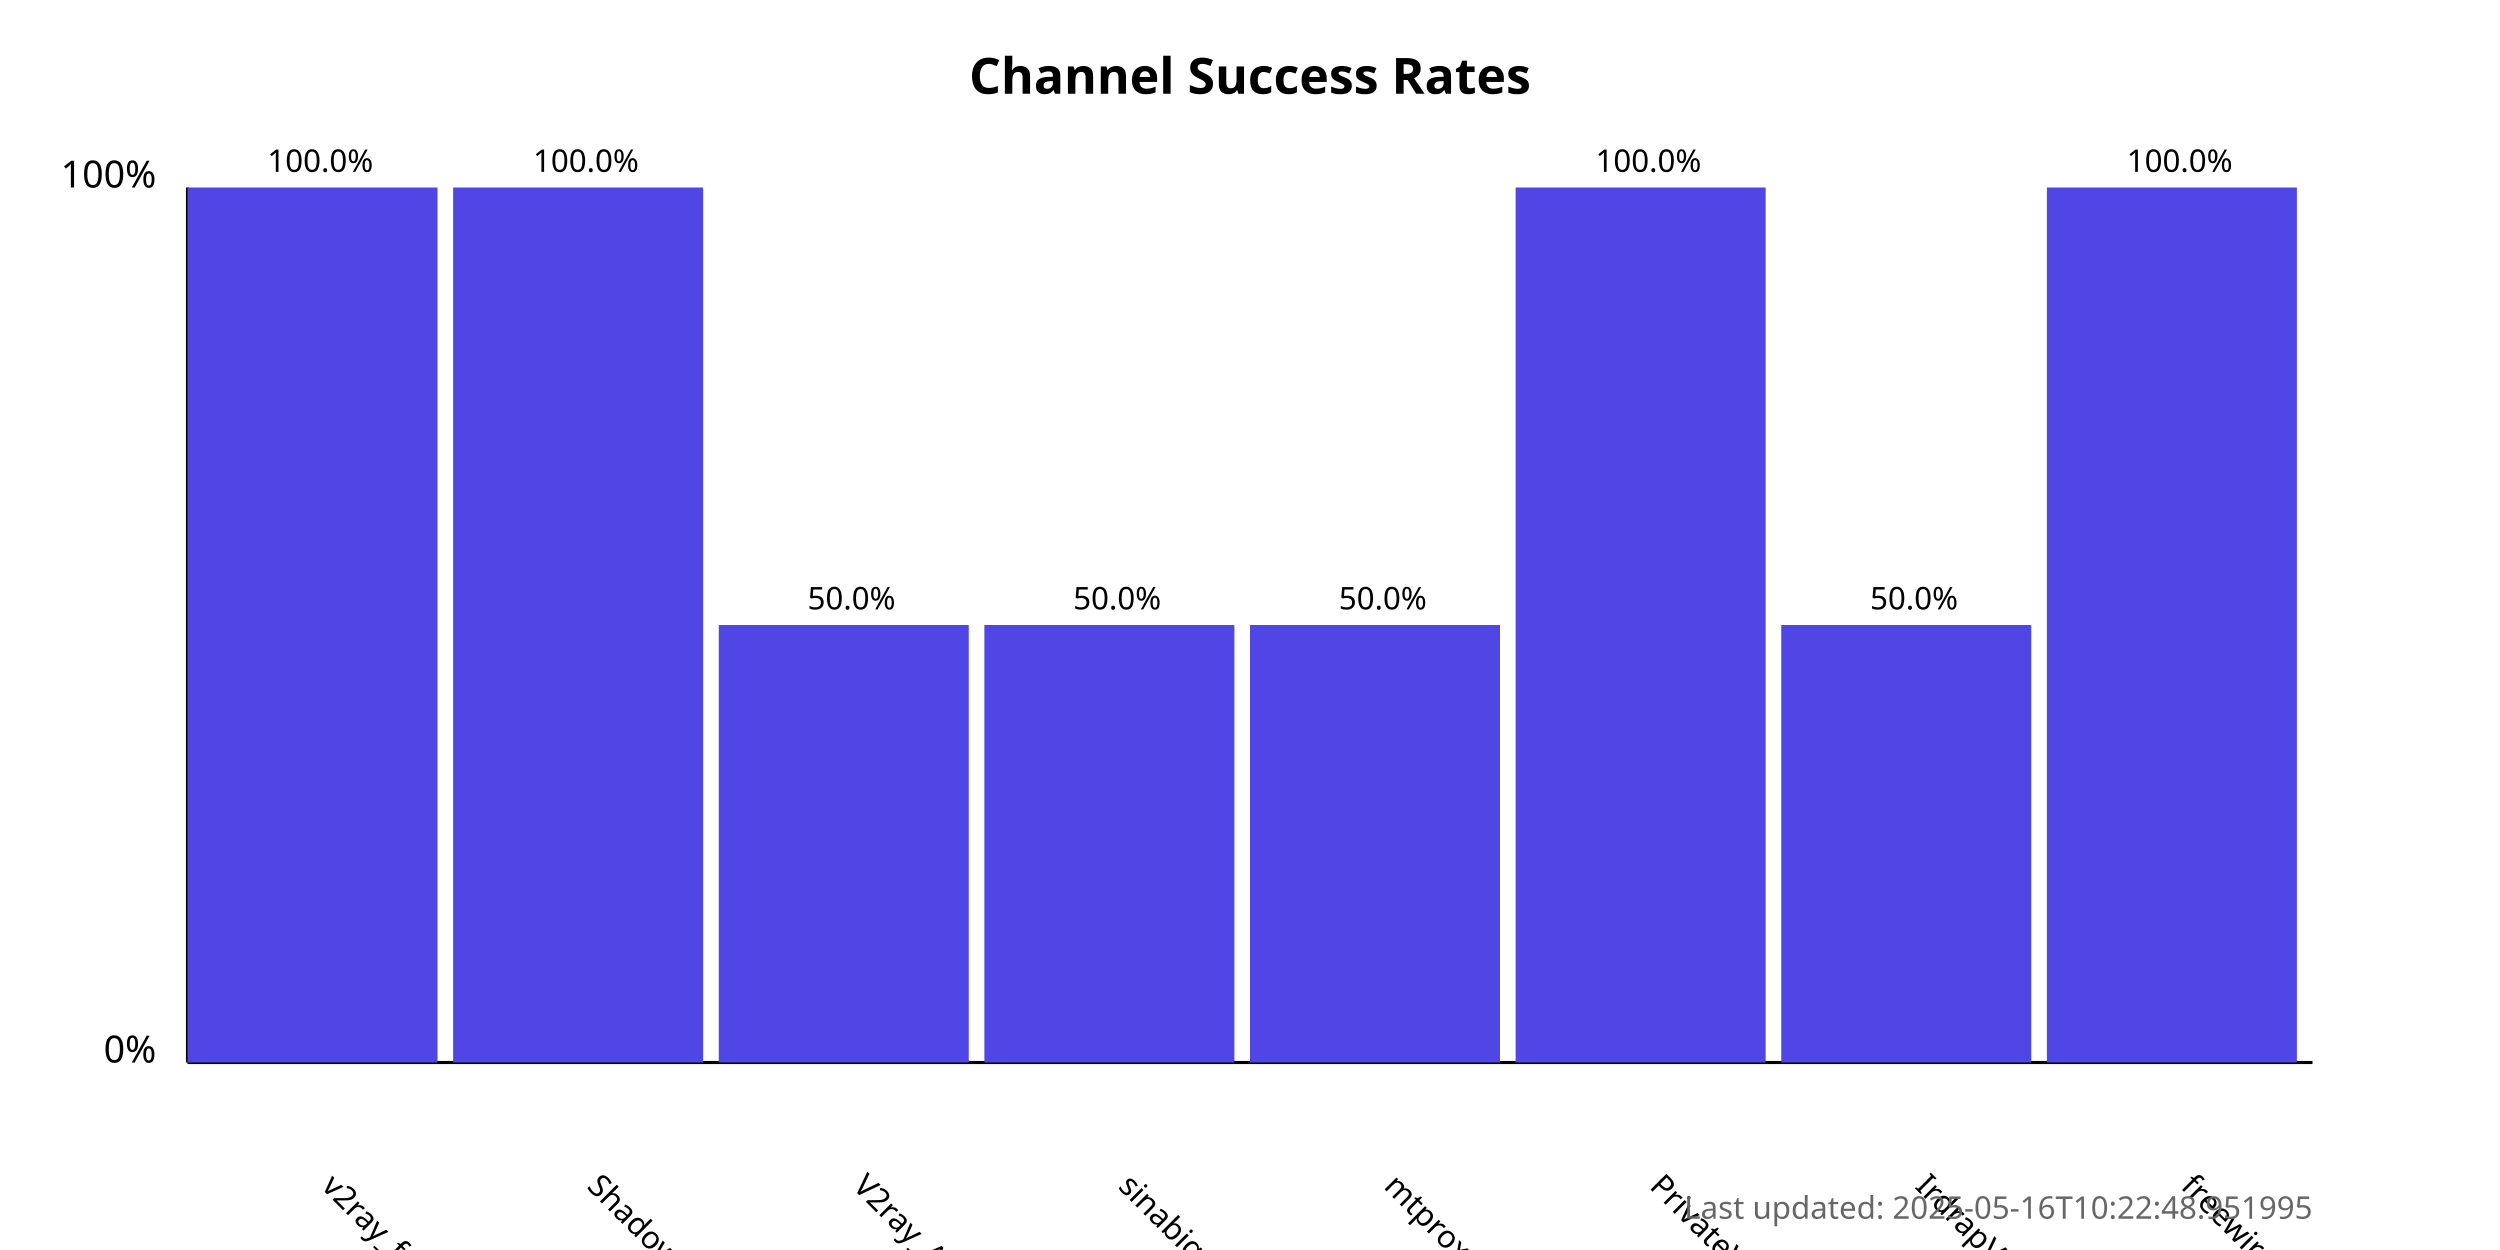
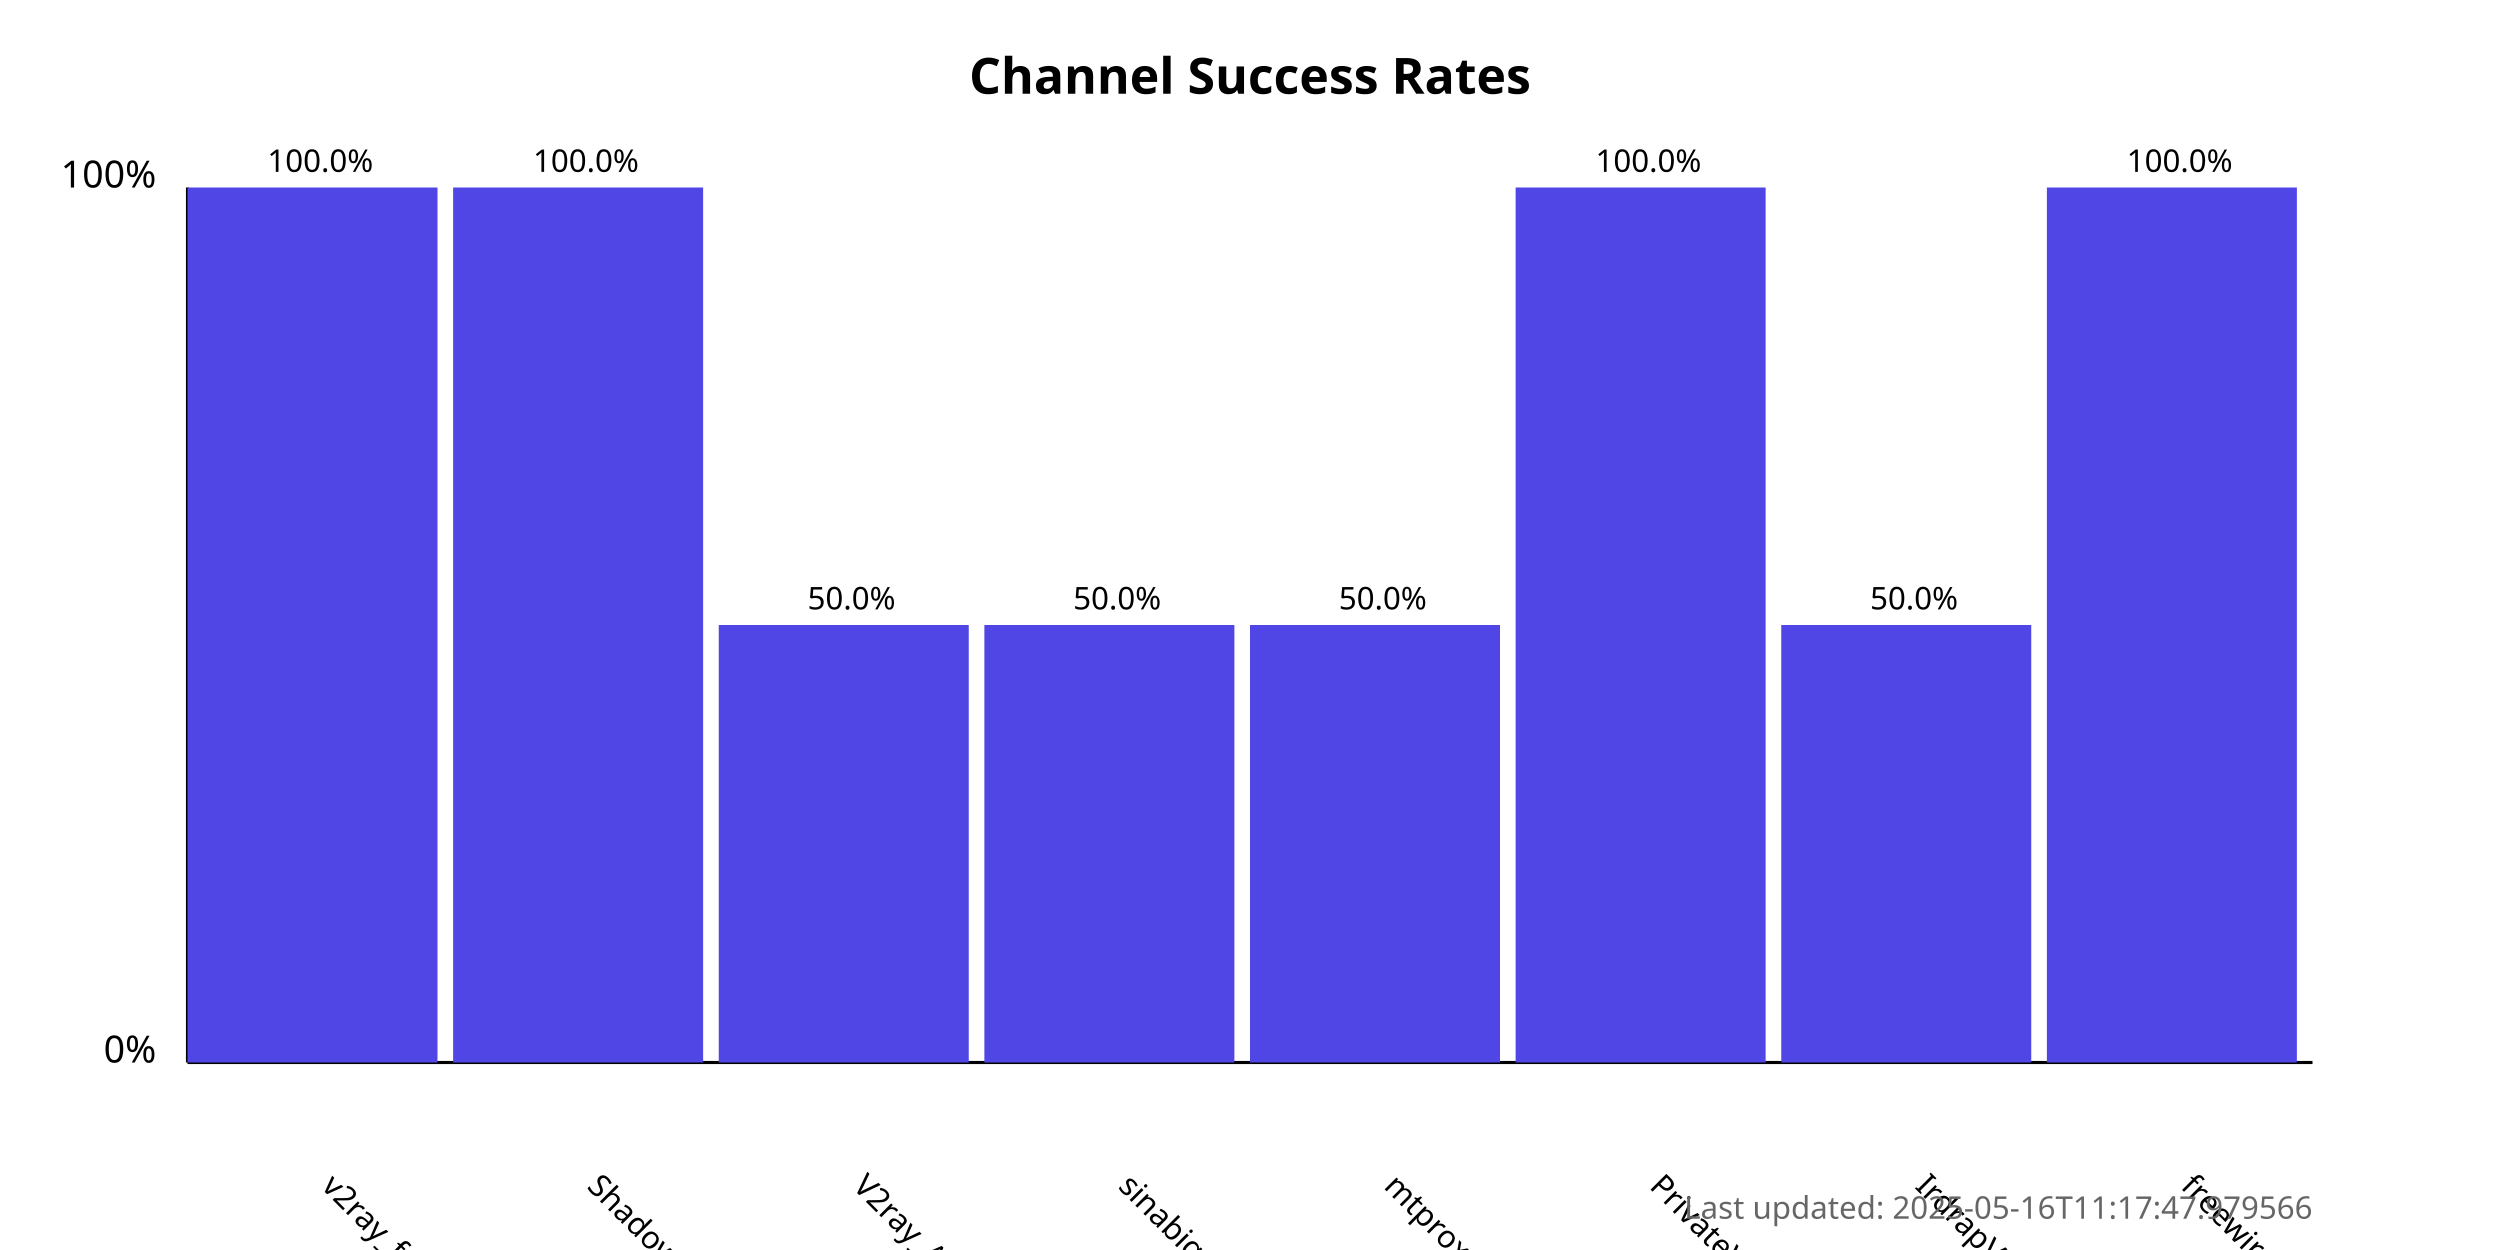
<svg xmlns="http://www.w3.org/2000/svg" width="800" height="400">
  <style>
            .chart-title { font: bold 16px sans-serif; }
            .axis-label { font: 12px sans-serif; }
            .tick-label { font: 10px sans-serif; }
            .bar { fill: #4f46e5; }
            .bar:hover { fill: #6366f1; }
            .timestamp { font: 10px sans-serif; fill: #666; }
        </style>
  <text x="400.0" y="30" text-anchor="middle" class="chart-title">
            Channel Success Rates
        </text>
  <line x1="60" y1="340" x2="60" y2="60" stroke="black" stroke-width="1" />
  <line x1="60" y1="340" x2="740" y2="340" stroke="black" stroke-width="1" />
  <text x="50" y="340" text-anchor="end" class="axis-label">0%</text>
  <text x="50" y="60" text-anchor="end" class="axis-label">100%</text>
  <g>
    <rect x="60" y="60.0" width="80.0" height="280.0" class="bar" />
    <text x="102.5" y="380" transform="rotate(45, 102.5, 380)" text-anchor="start" class="tick-label">
                v2ray_free_conf
            </text>
    <text x="102.5" y="55.0" text-anchor="middle" class="tick-label">
                100.0%
            </text>
  </g>
  <g>
    <rect x="145.0" y="60.0" width="80.0" height="280.0" class="bar" />
    <text x="187.5" y="380" transform="rotate(45, 187.5, 380)" text-anchor="start" class="tick-label">
                ShadowProxy66
            </text>
    <text x="187.5" y="55.0" text-anchor="middle" class="tick-label">
                100.0%
            </text>
  </g>
  <g>
    <rect x="230.0" y="200.0" width="80.0" height="140.0" class="bar" />
    <text x="272.5" y="380" transform="rotate(45, 272.5, 380)" text-anchor="start" class="tick-label">
                V2ray_Alpha
            </text>
    <text x="272.5" y="195.0" text-anchor="middle" class="tick-label">
                50.0%
            </text>
  </g>
  <g>
    <rect x="315.0" y="200.0" width="80.0" height="140.0" class="bar" />
    <text x="357.5" y="380" transform="rotate(45, 357.5, 380)" text-anchor="start" class="tick-label">
                sinabigo
            </text>
    <text x="357.5" y="195.0" text-anchor="middle" class="tick-label">
                50.0%
            </text>
  </g>
  <g>
    <rect x="400.0" y="200.0" width="80.0" height="140.0" class="bar" />
    <text x="442.5" y="380" transform="rotate(45, 442.5, 380)" text-anchor="start" class="tick-label">
                mtproxy_lists
            </text>
    <text x="442.5" y="195.0" text-anchor="middle" class="tick-label">
                50.0%
            </text>
  </g>
  <g>
    <rect x="485.0" y="60.0" width="80.0" height="280.0" class="bar" />
    <text x="527.5" y="380" transform="rotate(45, 527.5, 380)" text-anchor="start" class="tick-label">
                PrivateVPNs
            </text>
    <text x="527.5" y="55.0" text-anchor="middle" class="tick-label">
                100.0%
            </text>
  </g>
  <g>
    <rect x="570.0" y="200.0" width="80.0" height="140.0" class="bar" />
    <text x="612.5" y="380" transform="rotate(45, 612.5, 380)" text-anchor="start" class="tick-label">
                IrdrapVPNnews
            </text>
    <text x="612.5" y="195.0" text-anchor="middle" class="tick-label">
                50.0%
            </text>
  </g>
  <g>
    <rect x="655.0" y="60.0" width="80.0" height="280.0" class="bar" />
    <text x="697.5" y="380" transform="rotate(45, 697.5, 380)" text-anchor="start" class="tick-label">
                freewireguard
            </text>
    <text x="697.5" y="55.0" text-anchor="middle" class="tick-label">
                100.0%
            </text>
  </g>
  <text x="740" y="390" text-anchor="end" class="timestamp">
-             Last updated: 2025-05-16T10:22:48.951995
+             Last updated: 2025-05-16T11:17:47.979566
        </text>
</svg>
